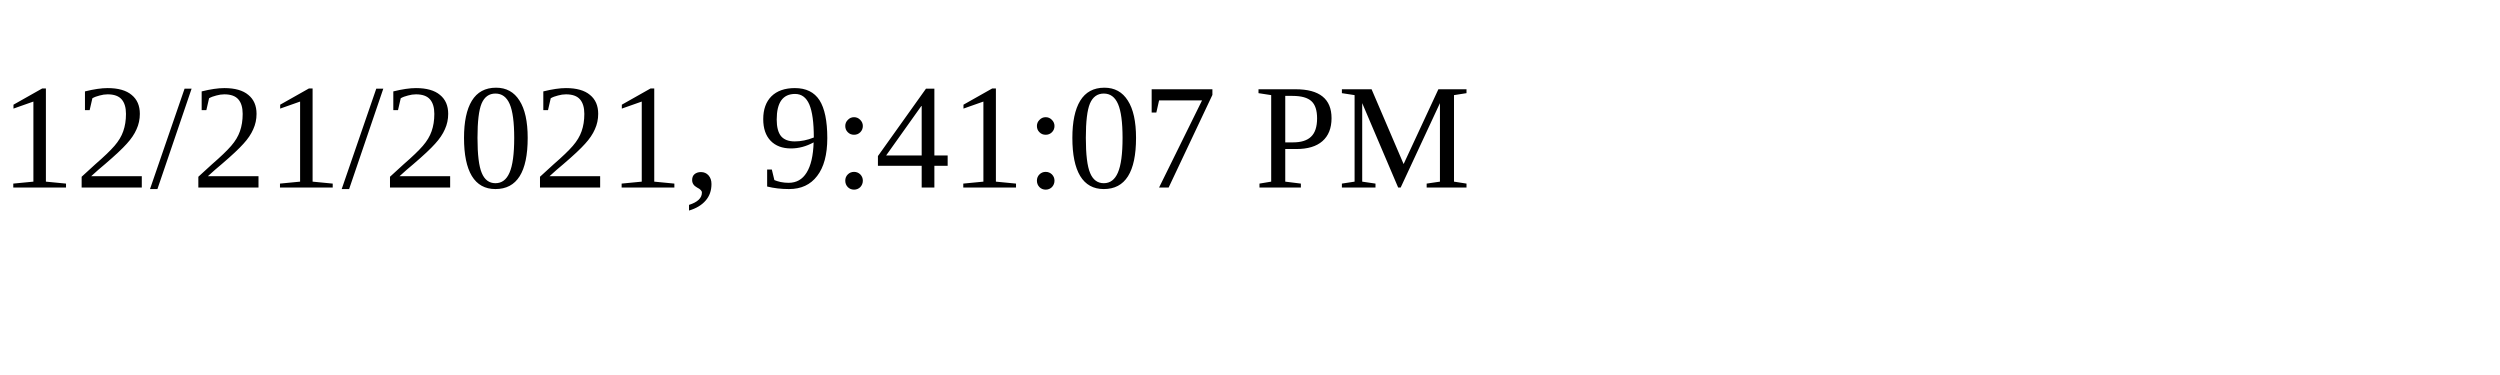
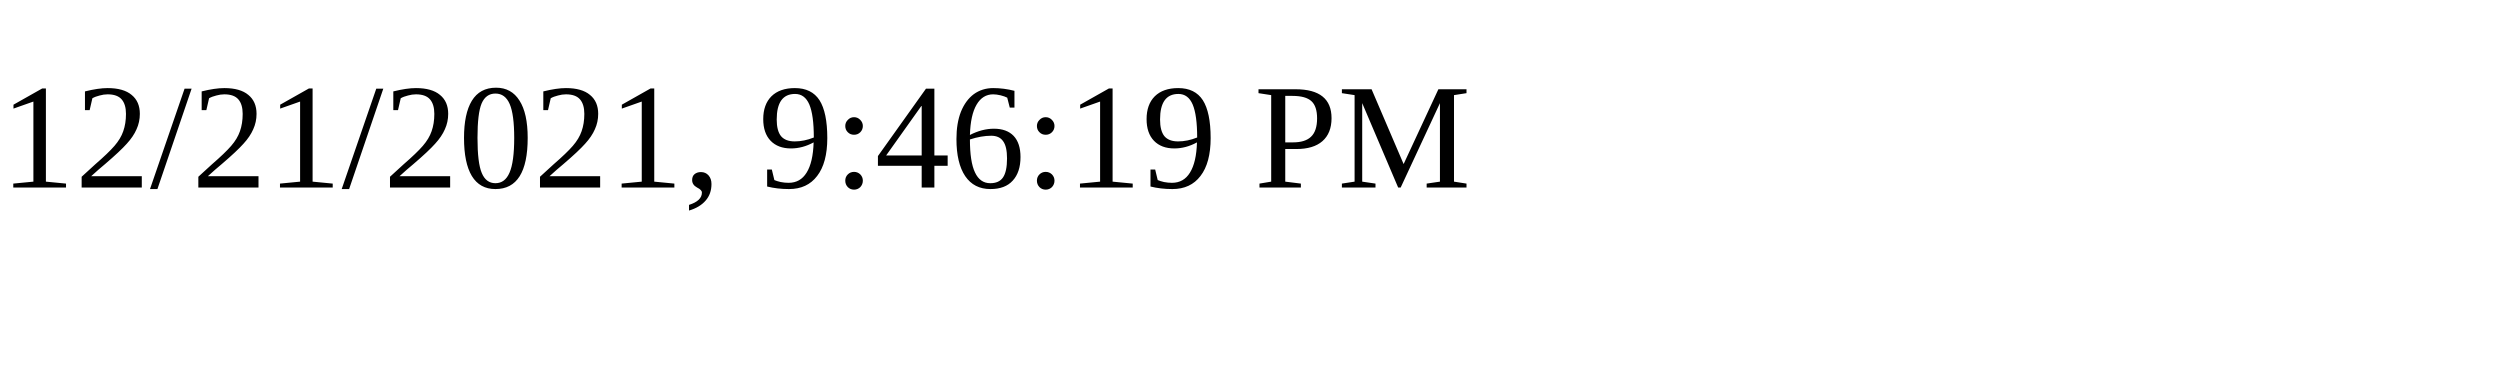
<svg xmlns="http://www.w3.org/2000/svg" height="30" width="200">
-   <text x="0" y="15">12/21/2021, 9:41:07 PM</text>
+   <text x="0" y="15">12/21/2021, 9:46:19 PM</text>
</svg>
